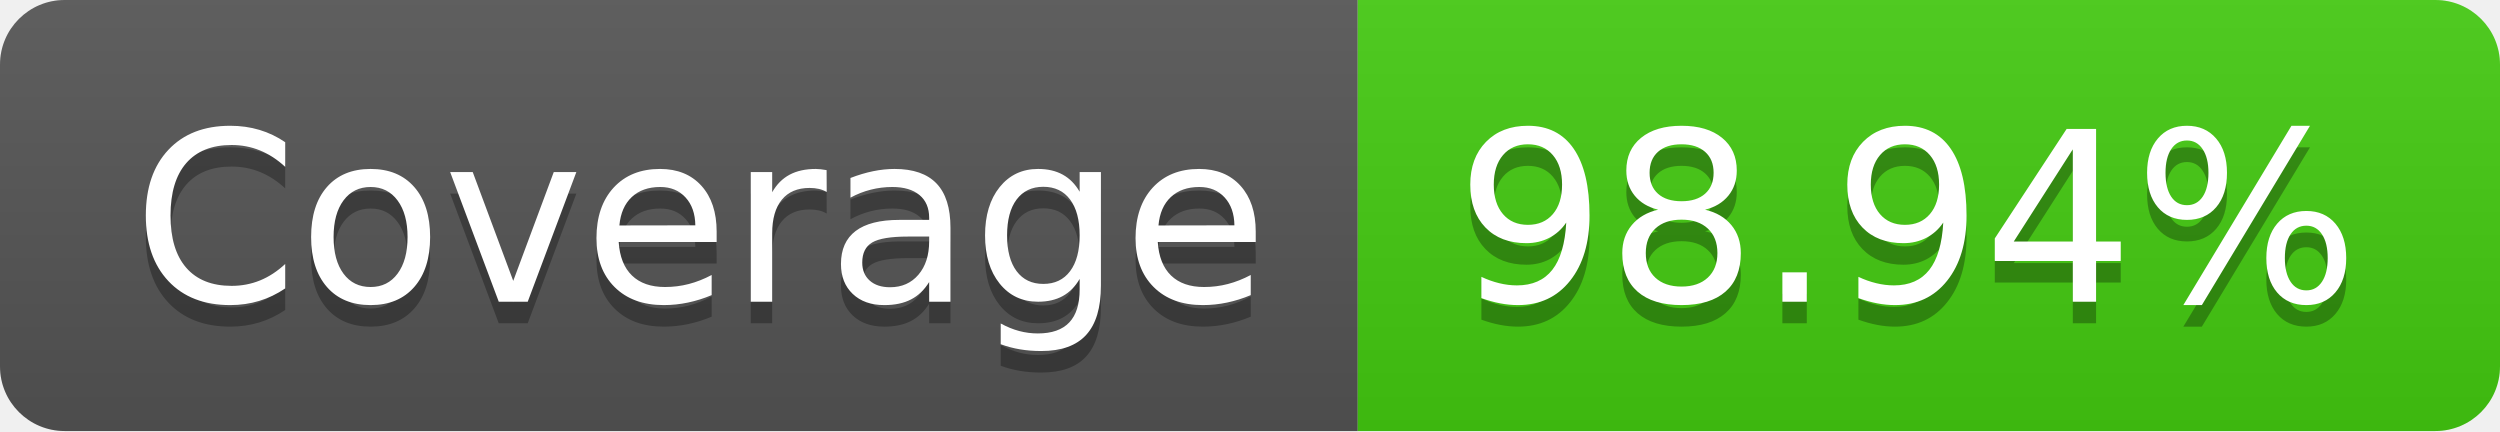
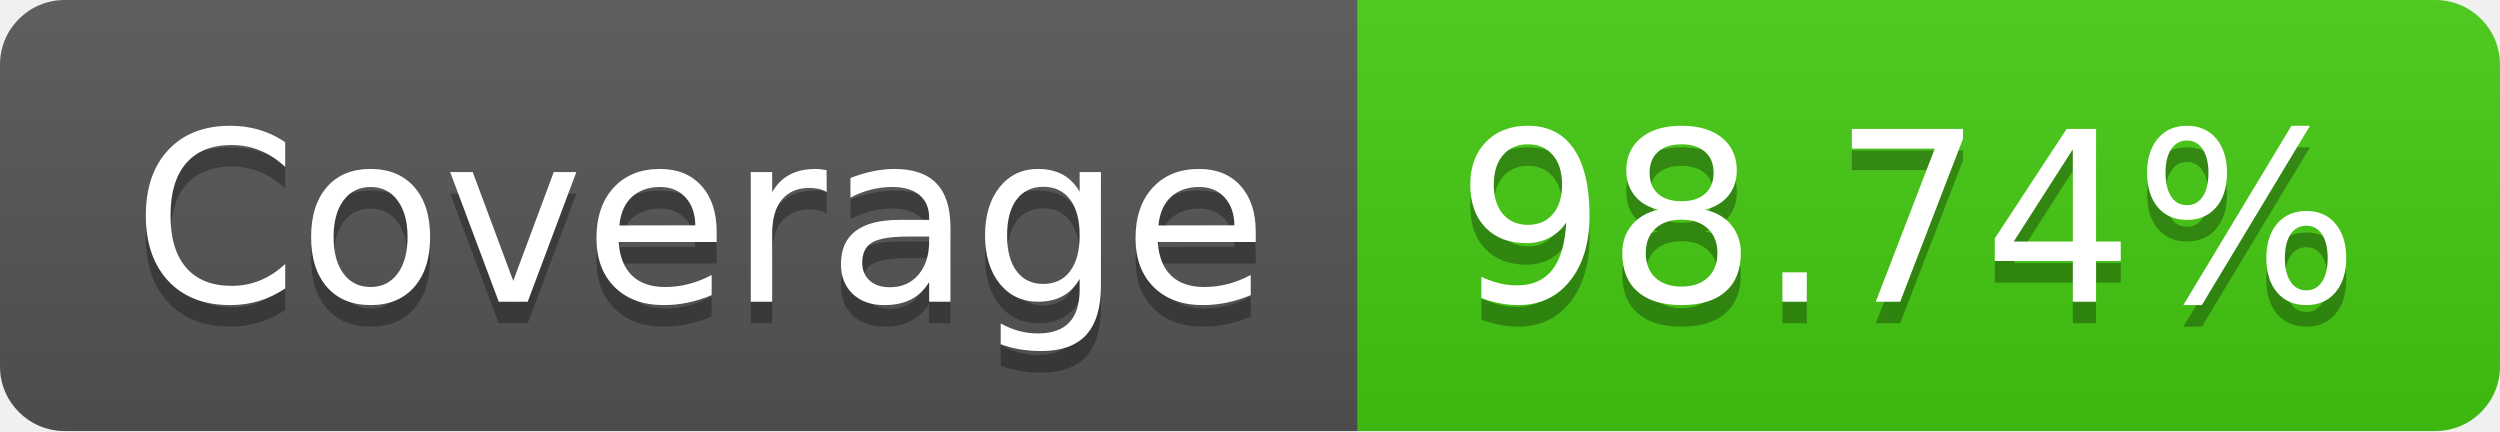
- <svg xmlns="http://www.w3.org/2000/svg" width="116" height="20" role="img" aria-label="Coverage: 98.94%">
+ <svg xmlns="http://www.w3.org/2000/svg" width="116" height="20" role="img" aria-label="Coverage: 98.74%">
  <linearGradient id="s" x2="0" y2="100%">
    <stop offset="0" stop-color="#bbb" stop-opacity=".1" />
    <stop offset="1" stop-opacity=".1" />
  </linearGradient>
  <clipPath id="r">
    <rect width="116" height="20" rx="3" fill="#fff" />
  </clipPath>
  <g clip-path="url(#r)">
    <rect width="63" height="20" fill="#555" />
    <rect x="63" width="53" height="20" fill="#4c1" />
    <rect width="116" height="20" fill="url(#s)" />
  </g>
  <g fill="#fff" text-anchor="middle" font-family="Verdana,Geneva,DejaVu Sans,sans-serif" text-rendering="geometricPrecision" font-size="110">
    <text aria-hidden="true" x="325" y="150" fill="#010101" fill-opacity=".3" transform="scale(.1)" textLength="530">Coverage</text>
    <text x="325" y="140" transform="scale(.1)" fill="#fff" textLength="530">Coverage</text>
-     <text aria-hidden="true" x="885" y="150" fill="#010101" fill-opacity=".3" transform="scale(.1)" textLength="430">98.94%</text>
-     <text x="885" y="140" transform="scale(.1)" fill="#fff" textLength="430">98.94%</text>
+     <text aria-hidden="true" x="885" y="150" fill="#010101" fill-opacity=".3" transform="scale(.1)" textLength="430">98.74%</text>
+     <text x="885" y="140" transform="scale(.1)" fill="#fff" textLength="430">98.74%</text>
  </g>
</svg>
